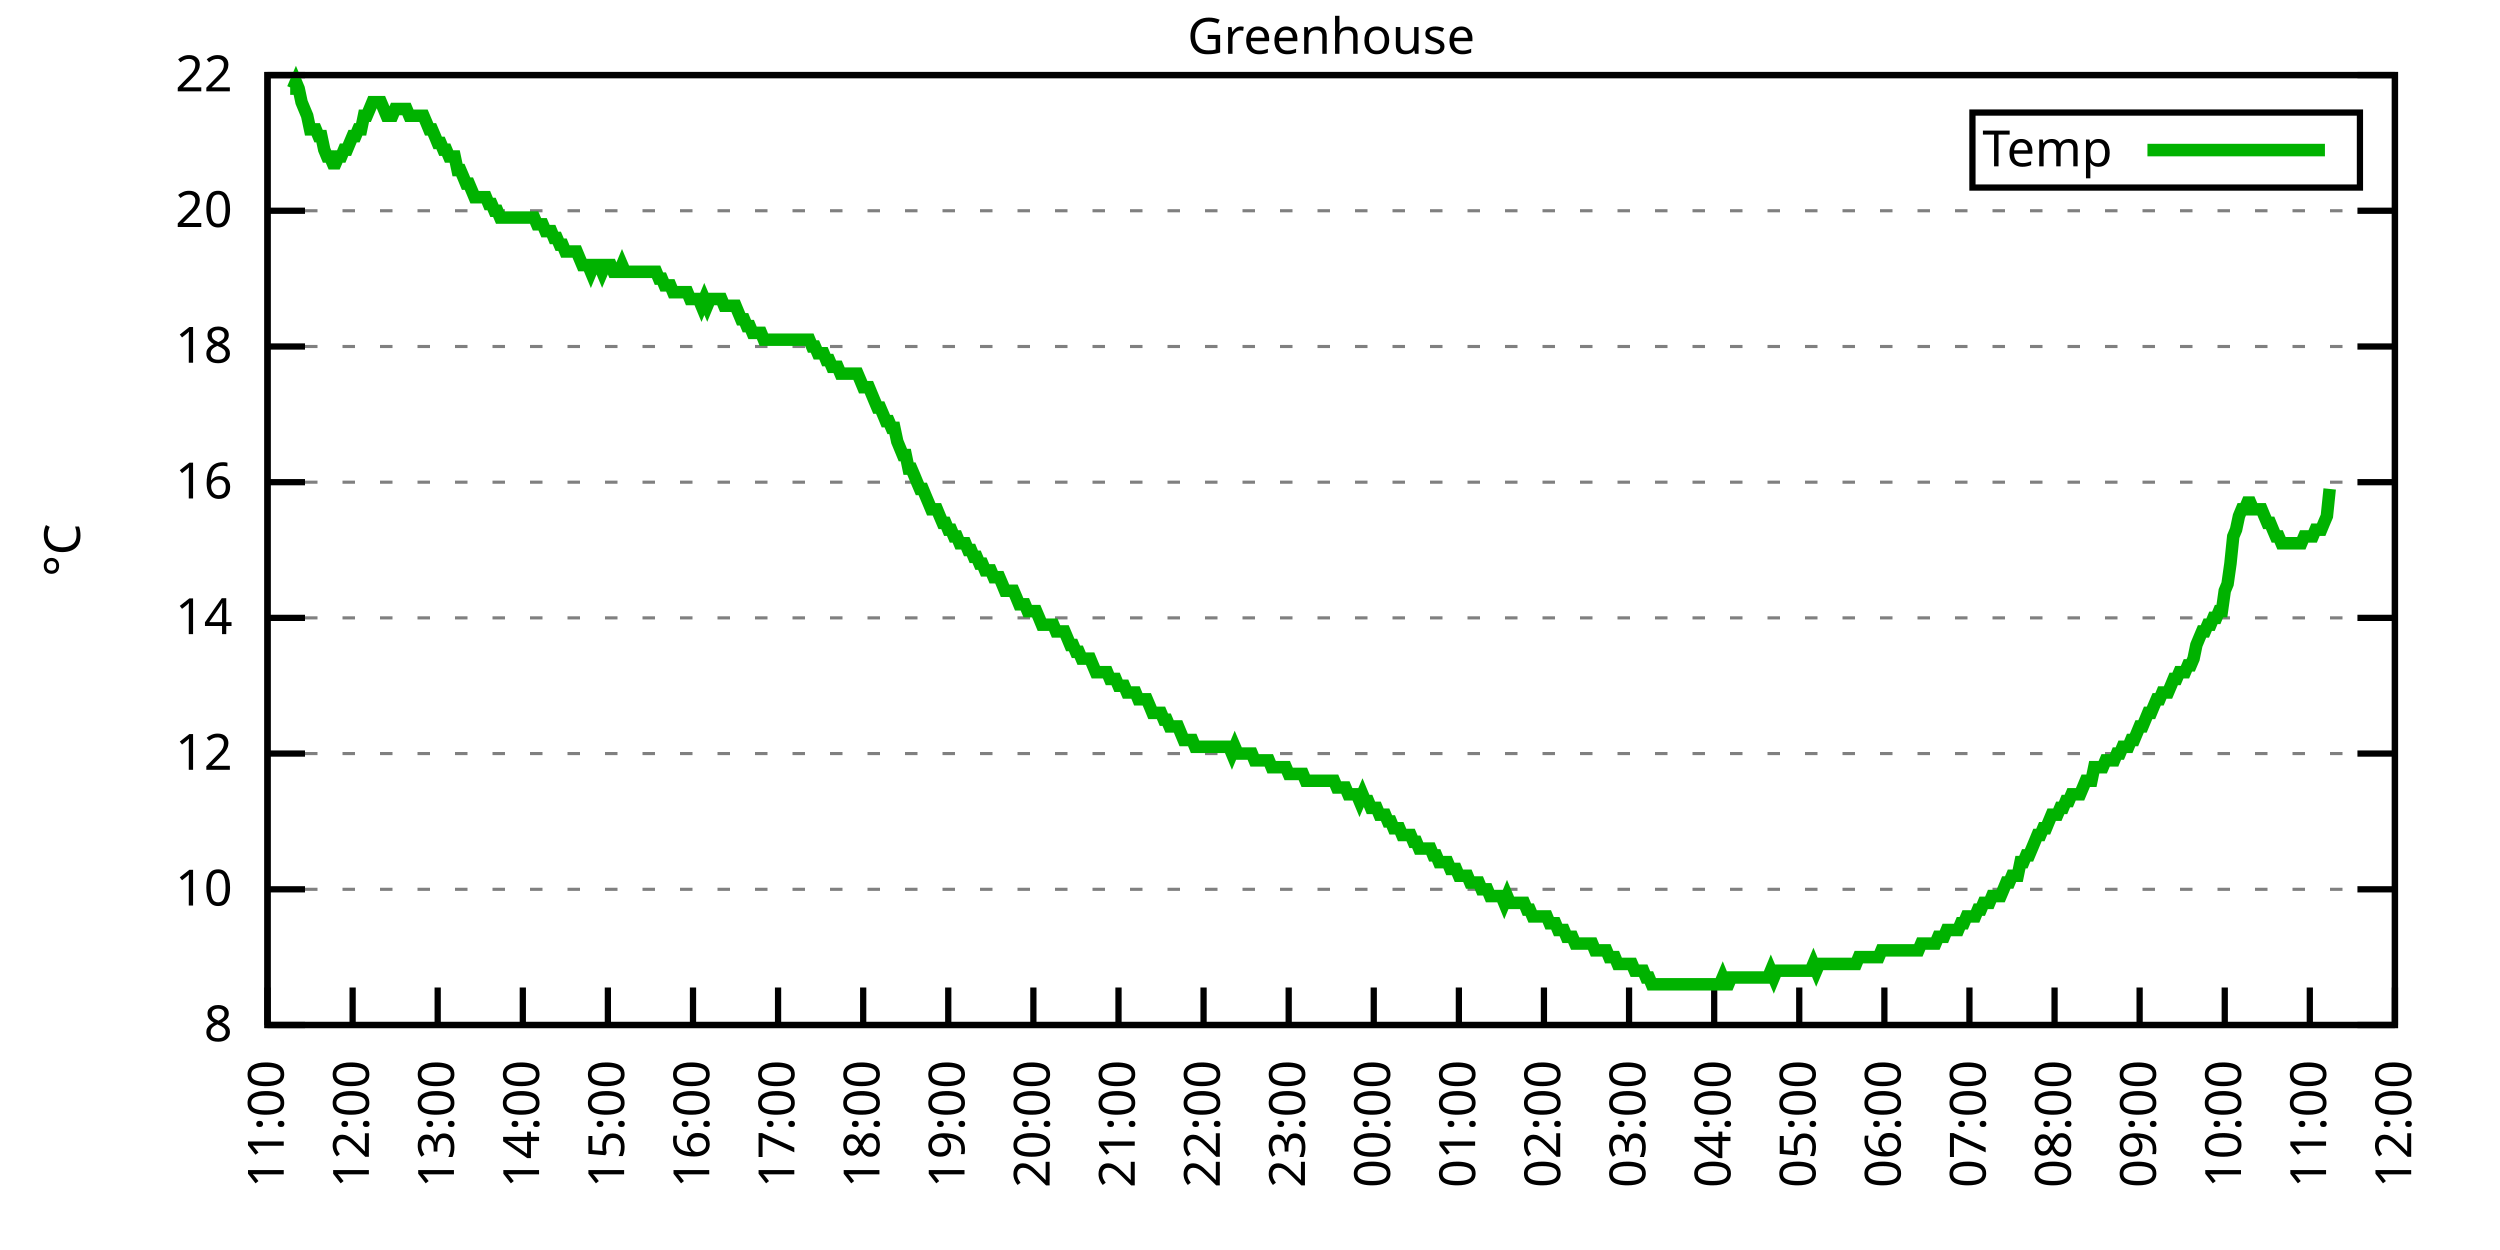
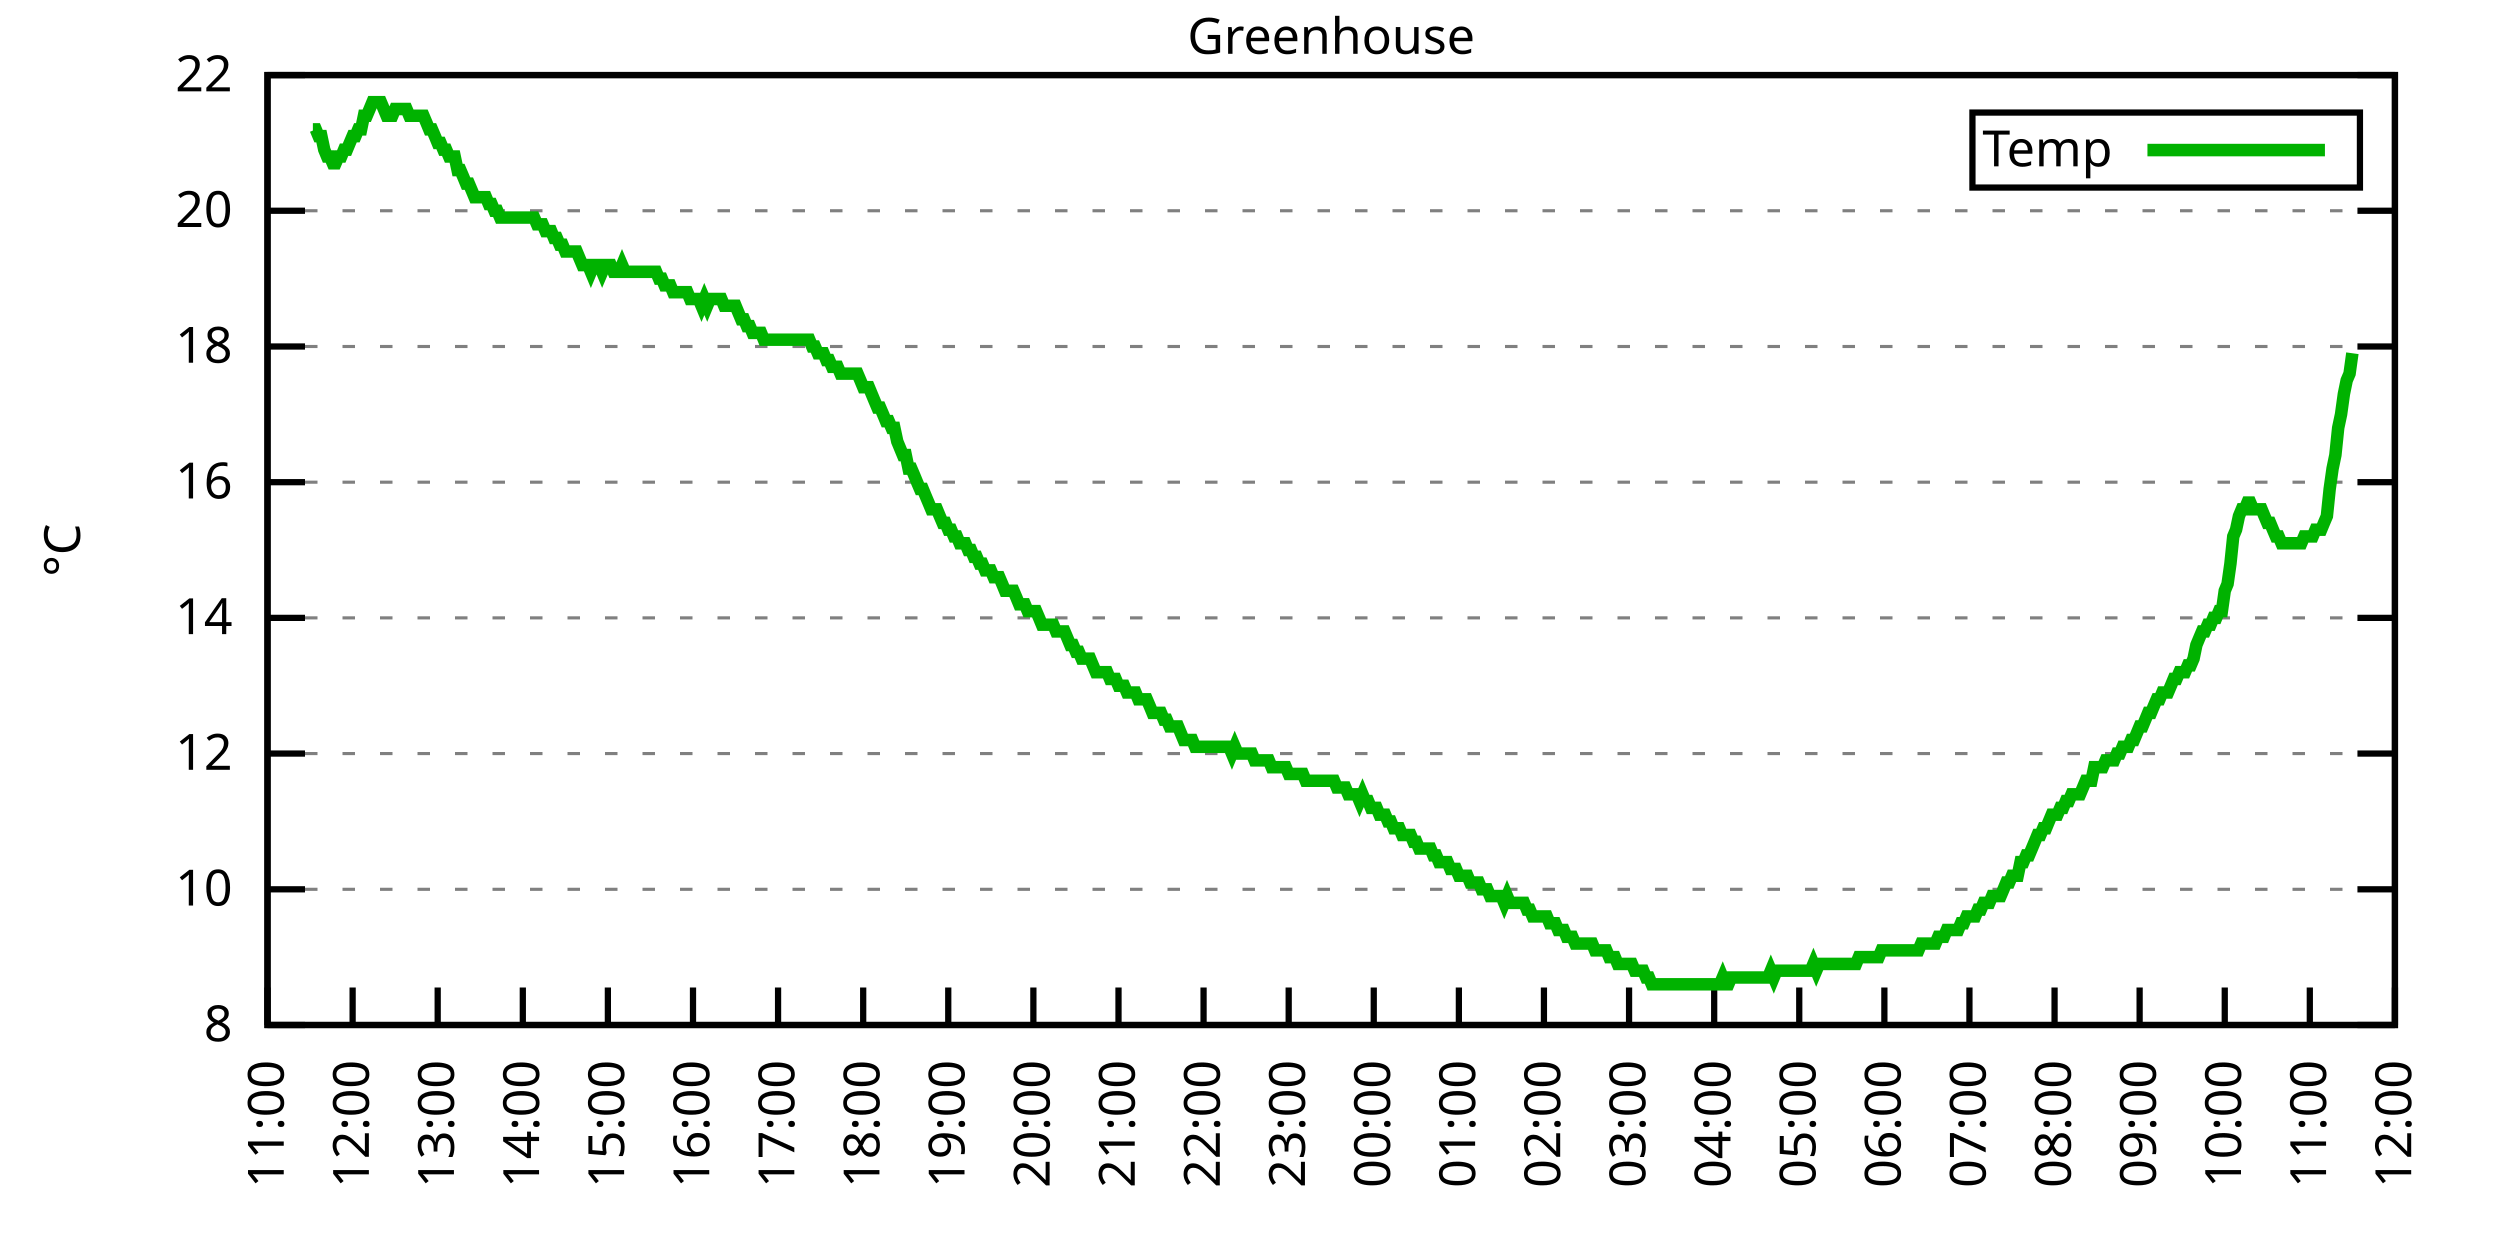
<svg xmlns="http://www.w3.org/2000/svg" xmlns:xlink="http://www.w3.org/1999/xlink" width="400" height="200" viewBox="0 0 400 200">
  <g id="gnuplot_canvas">
    <rect x="0" y="0" width="400" height="200" fill="none" />
    <defs>
      <circle id="gpDot" r="0.5" stroke-width="0.5" stroke="currentColor" />
      <path id="gpPt0" stroke-width="0.333" stroke="currentColor" d="M-1,0 h2 M0,-1 v2" />
      <path id="gpPt1" stroke-width="0.333" stroke="currentColor" d="M-1,-1 L1,1 M1,-1 L-1,1" />
      <path id="gpPt2" stroke-width="0.333" stroke="currentColor" d="M-1,0 L1,0 M0,-1 L0,1 M-1,-1 L1,1 M-1,1 L1,-1" />
      <rect id="gpPt3" stroke-width="0.333" stroke="currentColor" x="-1" y="-1" width="2" height="2" />
      <rect id="gpPt4" stroke-width="0.333" stroke="currentColor" fill="currentColor" x="-1" y="-1" width="2" height="2" />
      <circle id="gpPt5" stroke-width="0.333" stroke="currentColor" cx="0" cy="0" r="1" />
      <use xlink:href="#gpPt5" id="gpPt6" fill="currentColor" stroke="none" />
      <path id="gpPt7" stroke-width="0.333" stroke="currentColor" d="M0,-1.33 L-1.33,0.67 L1.33,0.67 z" />
      <use xlink:href="#gpPt7" id="gpPt8" fill="currentColor" stroke="none" />
      <use xlink:href="#gpPt7" id="gpPt9" stroke="currentColor" transform="rotate(180)" />
      <use xlink:href="#gpPt9" id="gpPt10" fill="currentColor" stroke="none" />
      <use xlink:href="#gpPt3" id="gpPt11" stroke="currentColor" transform="rotate(45)" />
      <use xlink:href="#gpPt11" id="gpPt12" fill="currentColor" stroke="none" />
      <path id="gpPt13" stroke-width="0.333" stroke="currentColor" d="M0,1.330 L1.265,0.411 L0.782,-1.067 L-0.782,-1.076 L-1.265,0.411 z" />
      <use xlink:href="#gpPt13" id="gpPt14" fill="currentColor" stroke="none" />
      <filter id="textbox" filterUnits="objectBoundingBox" x="0" y="0" height="1" width="1">
        <feFlood flood-color="white" flood-opacity="1" result="bgnd" />
        <feComposite in="SourceGraphic" in2="bgnd" operator="atop" />
      </filter>
      <filter id="greybox" filterUnits="objectBoundingBox" x="0" y="0" height="1" width="1">
        <feFlood flood-color="lightgrey" flood-opacity="1" result="grey" />
        <feComposite in="SourceGraphic" in2="grey" operator="atop" />
      </filter>
    </defs>
    <g fill="none" color="white" stroke="currentColor" stroke-width="1.00" stroke-linecap="butt" stroke-linejoin="miter">
</g>
    <g fill="none" color="black" stroke="currentColor" stroke-width="1.00" stroke-linecap="butt" stroke-linejoin="miter">
      <g stroke="none" shape-rendering="crispEdges">
        <polygon fill="rgb(255, 255, 255)" points="42.80,164.00 383.18,164.00 383.18,12.02 42.80,12.02 " />
      </g>
    </g>
    <g fill="none" color="black" stroke="currentColor" stroke-width="1.00" stroke-linecap="butt" stroke-linejoin="miter">
</g>
    <g fill="none" color="black" stroke="black" stroke-width="0.50" stroke-linecap="butt" stroke-linejoin="miter">
</g>
    <g fill="none" color="gray" stroke="currentColor" stroke-width="0.50" stroke-linecap="butt" stroke-linejoin="miter">
      <path stroke="gray" stroke-dasharray="2,4" class="gridline" d="M42.80,164.00 L383.19,164.00  " />
    </g>
    <g fill="none" color="gray" stroke="gray" stroke-width="1.00" stroke-linecap="butt" stroke-linejoin="miter">
</g>
    <g fill="none" color="black" stroke="currentColor" stroke-width="1.00" stroke-linecap="butt" stroke-linejoin="miter">
      <path stroke="black" d="M42.80,164.00 L48.80,164.00 M383.19,164.00 L377.19,164.00  " />
      <g transform="translate(37.20,166.60)" stroke="none" fill="black" font-family="Sans" font-size="8.00" text-anchor="end">
        <text>
          <tspan font-family="Sans"> 8</tspan>
        </text>
      </g>
    </g>
    <g fill="none" color="black" stroke="currentColor" stroke-width="1.00" stroke-linecap="butt" stroke-linejoin="miter">
</g>
    <g fill="none" color="black" stroke="black" stroke-width="0.50" stroke-linecap="butt" stroke-linejoin="miter">
</g>
    <g fill="none" color="gray" stroke="currentColor" stroke-width="0.50" stroke-linecap="butt" stroke-linejoin="miter">
      <path stroke="gray" stroke-dasharray="2,4" class="gridline" d="M42.80,142.29 L383.19,142.29  " />
    </g>
    <g fill="none" color="gray" stroke="gray" stroke-width="1.00" stroke-linecap="butt" stroke-linejoin="miter">
</g>
    <g fill="none" color="black" stroke="currentColor" stroke-width="1.00" stroke-linecap="butt" stroke-linejoin="miter">
      <path stroke="black" d="M42.80,142.29 L48.80,142.29 M383.19,142.29 L377.19,142.29  " />
      <g transform="translate(37.20,144.89)" stroke="none" fill="black" font-family="Sans" font-size="8.00" text-anchor="end">
        <text>
          <tspan font-family="Sans"> 10</tspan>
        </text>
      </g>
    </g>
    <g fill="none" color="black" stroke="currentColor" stroke-width="1.00" stroke-linecap="butt" stroke-linejoin="miter">
</g>
    <g fill="none" color="black" stroke="black" stroke-width="0.50" stroke-linecap="butt" stroke-linejoin="miter">
</g>
    <g fill="none" color="gray" stroke="currentColor" stroke-width="0.50" stroke-linecap="butt" stroke-linejoin="miter">
      <path stroke="gray" stroke-dasharray="2,4" class="gridline" d="M42.80,120.57 L383.19,120.57  " />
    </g>
    <g fill="none" color="gray" stroke="gray" stroke-width="1.00" stroke-linecap="butt" stroke-linejoin="miter">
</g>
    <g fill="none" color="black" stroke="currentColor" stroke-width="1.00" stroke-linecap="butt" stroke-linejoin="miter">
      <path stroke="black" d="M42.80,120.57 L48.80,120.57 M383.19,120.57 L377.19,120.57  " />
      <g transform="translate(37.20,123.17)" stroke="none" fill="black" font-family="Sans" font-size="8.00" text-anchor="end">
        <text>
          <tspan font-family="Sans"> 12</tspan>
        </text>
      </g>
    </g>
    <g fill="none" color="black" stroke="currentColor" stroke-width="1.00" stroke-linecap="butt" stroke-linejoin="miter">
</g>
    <g fill="none" color="black" stroke="black" stroke-width="0.50" stroke-linecap="butt" stroke-linejoin="miter">
</g>
    <g fill="none" color="gray" stroke="currentColor" stroke-width="0.50" stroke-linecap="butt" stroke-linejoin="miter">
      <path stroke="gray" stroke-dasharray="2,4" class="gridline" d="M42.80,98.86 L383.19,98.86  " />
    </g>
    <g fill="none" color="gray" stroke="gray" stroke-width="1.00" stroke-linecap="butt" stroke-linejoin="miter">
</g>
    <g fill="none" color="black" stroke="currentColor" stroke-width="1.00" stroke-linecap="butt" stroke-linejoin="miter">
      <path stroke="black" d="M42.80,98.86 L48.80,98.86 M383.19,98.86 L377.19,98.86  " />
      <g transform="translate(37.20,101.46)" stroke="none" fill="black" font-family="Sans" font-size="8.00" text-anchor="end">
        <text>
          <tspan font-family="Sans"> 14</tspan>
        </text>
      </g>
    </g>
    <g fill="none" color="black" stroke="currentColor" stroke-width="1.00" stroke-linecap="butt" stroke-linejoin="miter">
</g>
    <g fill="none" color="black" stroke="black" stroke-width="0.50" stroke-linecap="butt" stroke-linejoin="miter">
</g>
    <g fill="none" color="gray" stroke="currentColor" stroke-width="0.50" stroke-linecap="butt" stroke-linejoin="miter">
      <path stroke="gray" stroke-dasharray="2,4" class="gridline" d="M42.80,77.15 L383.19,77.15  " />
    </g>
    <g fill="none" color="gray" stroke="gray" stroke-width="1.00" stroke-linecap="butt" stroke-linejoin="miter">
</g>
    <g fill="none" color="black" stroke="currentColor" stroke-width="1.00" stroke-linecap="butt" stroke-linejoin="miter">
      <path stroke="black" d="M42.80,77.15 L48.80,77.15 M383.19,77.15 L377.19,77.15  " />
      <g transform="translate(37.20,79.75)" stroke="none" fill="black" font-family="Sans" font-size="8.00" text-anchor="end">
        <text>
          <tspan font-family="Sans"> 16</tspan>
        </text>
      </g>
    </g>
    <g fill="none" color="black" stroke="currentColor" stroke-width="1.00" stroke-linecap="butt" stroke-linejoin="miter">
</g>
    <g fill="none" color="black" stroke="black" stroke-width="0.50" stroke-linecap="butt" stroke-linejoin="miter">
</g>
    <g fill="none" color="gray" stroke="currentColor" stroke-width="0.50" stroke-linecap="butt" stroke-linejoin="miter">
      <path stroke="gray" stroke-dasharray="2,4" class="gridline" d="M42.80,55.44 L383.19,55.44  " />
    </g>
    <g fill="none" color="gray" stroke="gray" stroke-width="1.00" stroke-linecap="butt" stroke-linejoin="miter">
</g>
    <g fill="none" color="black" stroke="currentColor" stroke-width="1.00" stroke-linecap="butt" stroke-linejoin="miter">
      <path stroke="black" d="M42.80,55.44 L48.80,55.44 M383.19,55.44 L377.19,55.44  " />
      <g transform="translate(37.20,58.04)" stroke="none" fill="black" font-family="Sans" font-size="8.00" text-anchor="end">
        <text>
          <tspan font-family="Sans"> 18</tspan>
        </text>
      </g>
    </g>
    <g fill="none" color="black" stroke="currentColor" stroke-width="1.00" stroke-linecap="butt" stroke-linejoin="miter">
</g>
    <g fill="none" color="black" stroke="black" stroke-width="0.50" stroke-linecap="butt" stroke-linejoin="miter">
</g>
    <g fill="none" color="gray" stroke="currentColor" stroke-width="0.50" stroke-linecap="butt" stroke-linejoin="miter">
      <path stroke="gray" stroke-dasharray="2,4" class="gridline" d="M42.80,33.72 L383.19,33.72  " />
    </g>
    <g fill="none" color="gray" stroke="gray" stroke-width="1.00" stroke-linecap="butt" stroke-linejoin="miter">
</g>
    <g fill="none" color="black" stroke="currentColor" stroke-width="1.00" stroke-linecap="butt" stroke-linejoin="miter">
      <path stroke="black" d="M42.80,33.72 L48.80,33.72 M383.19,33.72 L377.19,33.72  " />
      <g transform="translate(37.20,36.32)" stroke="none" fill="black" font-family="Sans" font-size="8.00" text-anchor="end">
        <text>
          <tspan font-family="Sans"> 20</tspan>
        </text>
      </g>
    </g>
    <g fill="none" color="black" stroke="currentColor" stroke-width="1.00" stroke-linecap="butt" stroke-linejoin="miter">
</g>
    <g fill="none" color="black" stroke="black" stroke-width="0.50" stroke-linecap="butt" stroke-linejoin="miter">
</g>
    <g fill="none" color="gray" stroke="currentColor" stroke-width="0.50" stroke-linecap="butt" stroke-linejoin="miter">
      <path stroke="gray" stroke-dasharray="2,4" class="gridline" d="M42.80,12.01 L383.19,12.01  " />
    </g>
    <g fill="none" color="gray" stroke="gray" stroke-width="1.00" stroke-linecap="butt" stroke-linejoin="miter">
</g>
    <g fill="none" color="black" stroke="currentColor" stroke-width="1.00" stroke-linecap="butt" stroke-linejoin="miter">
      <path stroke="black" d="M42.80,12.01 L48.80,12.01 M383.19,12.01 L377.19,12.01  " />
      <g transform="translate(37.20,14.61)" stroke="none" fill="black" font-family="Sans" font-size="8.00" text-anchor="end">
        <text>
          <tspan font-family="Sans"> 22</tspan>
        </text>
      </g>
    </g>
    <g fill="none" color="black" stroke="currentColor" stroke-width="1.00" stroke-linecap="butt" stroke-linejoin="miter">
      <path stroke="black" d="M42.80,164.00 L42.80,158.00  " />
      <g transform="translate(45.40,169.60) rotate(270.00)" stroke="none" fill="black" font-family="Sans" font-size="8.00" text-anchor="end">
        <text>
          <tspan font-family="Sans">11:00</tspan>
        </text>
      </g>
    </g>
    <g fill="none" color="black" stroke="currentColor" stroke-width="1.00" stroke-linecap="butt" stroke-linejoin="miter">
      <path stroke="black" d="M56.42,164.00 L56.42,158.00  " />
      <g transform="translate(59.02,169.60) rotate(270.00)" stroke="none" fill="black" font-family="Sans" font-size="8.00" text-anchor="end">
        <text>
          <tspan font-family="Sans">12:00</tspan>
        </text>
      </g>
    </g>
    <g fill="none" color="black" stroke="currentColor" stroke-width="1.00" stroke-linecap="butt" stroke-linejoin="miter">
      <path stroke="black" d="M70.03,164.00 L70.03,158.00  " />
      <g transform="translate(72.63,169.60) rotate(270.00)" stroke="none" fill="black" font-family="Sans" font-size="8.00" text-anchor="end">
        <text>
          <tspan font-family="Sans">13:00</tspan>
        </text>
      </g>
    </g>
    <g fill="none" color="black" stroke="currentColor" stroke-width="1.00" stroke-linecap="butt" stroke-linejoin="miter">
      <path stroke="black" d="M83.65,164.00 L83.65,158.00  " />
      <g transform="translate(86.25,169.60) rotate(270.00)" stroke="none" fill="black" font-family="Sans" font-size="8.00" text-anchor="end">
        <text>
          <tspan font-family="Sans">14:00</tspan>
        </text>
      </g>
    </g>
    <g fill="none" color="black" stroke="currentColor" stroke-width="1.00" stroke-linecap="butt" stroke-linejoin="miter">
      <path stroke="black" d="M97.26,164.00 L97.26,158.00  " />
      <g transform="translate(99.86,169.60) rotate(270.00)" stroke="none" fill="black" font-family="Sans" font-size="8.00" text-anchor="end">
        <text>
          <tspan font-family="Sans">15:00</tspan>
        </text>
      </g>
    </g>
    <g fill="none" color="black" stroke="currentColor" stroke-width="1.00" stroke-linecap="butt" stroke-linejoin="miter">
      <path stroke="black" d="M110.88,164.00 L110.88,158.00  " />
      <g transform="translate(113.48,169.60) rotate(270.00)" stroke="none" fill="black" font-family="Sans" font-size="8.00" text-anchor="end">
        <text>
          <tspan font-family="Sans">16:00</tspan>
        </text>
      </g>
    </g>
    <g fill="none" color="black" stroke="currentColor" stroke-width="1.00" stroke-linecap="butt" stroke-linejoin="miter">
      <path stroke="black" d="M124.49,164.00 L124.49,158.00  " />
      <g transform="translate(127.09,169.60) rotate(270.00)" stroke="none" fill="black" font-family="Sans" font-size="8.00" text-anchor="end">
        <text>
          <tspan font-family="Sans">17:00</tspan>
        </text>
      </g>
    </g>
    <g fill="none" color="black" stroke="currentColor" stroke-width="1.00" stroke-linecap="butt" stroke-linejoin="miter">
      <path stroke="black" d="M138.11,164.00 L138.11,158.00  " />
      <g transform="translate(140.71,169.60) rotate(270.00)" stroke="none" fill="black" font-family="Sans" font-size="8.00" text-anchor="end">
        <text>
          <tspan font-family="Sans">18:00</tspan>
        </text>
      </g>
    </g>
    <g fill="none" color="black" stroke="currentColor" stroke-width="1.00" stroke-linecap="butt" stroke-linejoin="miter">
      <path stroke="black" d="M151.72,164.00 L151.72,158.00  " />
      <g transform="translate(154.32,169.60) rotate(270.00)" stroke="none" fill="black" font-family="Sans" font-size="8.00" text-anchor="end">
        <text>
          <tspan font-family="Sans">19:00</tspan>
        </text>
      </g>
    </g>
    <g fill="none" color="black" stroke="currentColor" stroke-width="1.00" stroke-linecap="butt" stroke-linejoin="miter">
      <path stroke="black" d="M165.34,164.00 L165.34,158.00  " />
      <g transform="translate(167.94,169.60) rotate(270.00)" stroke="none" fill="black" font-family="Sans" font-size="8.00" text-anchor="end">
        <text>
          <tspan font-family="Sans">20:00</tspan>
        </text>
      </g>
    </g>
    <g fill="none" color="black" stroke="currentColor" stroke-width="1.00" stroke-linecap="butt" stroke-linejoin="miter">
      <path stroke="black" d="M178.96,164.00 L178.96,158.00  " />
      <g transform="translate(181.56,169.60) rotate(270.00)" stroke="none" fill="black" font-family="Sans" font-size="8.00" text-anchor="end">
        <text>
          <tspan font-family="Sans">21:00</tspan>
        </text>
      </g>
    </g>
    <g fill="none" color="black" stroke="currentColor" stroke-width="1.00" stroke-linecap="butt" stroke-linejoin="miter">
      <path stroke="black" d="M192.57,164.00 L192.57,158.00  " />
      <g transform="translate(195.17,169.60) rotate(270.00)" stroke="none" fill="black" font-family="Sans" font-size="8.00" text-anchor="end">
        <text>
          <tspan font-family="Sans">22:00</tspan>
        </text>
      </g>
    </g>
    <g fill="none" color="black" stroke="currentColor" stroke-width="1.00" stroke-linecap="butt" stroke-linejoin="miter">
      <path stroke="black" d="M206.19,164.00 L206.19,158.00  " />
      <g transform="translate(208.79,169.60) rotate(270.00)" stroke="none" fill="black" font-family="Sans" font-size="8.00" text-anchor="end">
        <text>
          <tspan font-family="Sans">23:00</tspan>
        </text>
      </g>
    </g>
    <g fill="none" color="black" stroke="currentColor" stroke-width="1.00" stroke-linecap="butt" stroke-linejoin="miter">
      <path stroke="black" d="M219.80,164.00 L219.80,158.00  " />
      <g transform="translate(222.40,169.60) rotate(270.00)" stroke="none" fill="black" font-family="Sans" font-size="8.00" text-anchor="end">
        <text>
          <tspan font-family="Sans">00:00</tspan>
        </text>
      </g>
    </g>
    <g fill="none" color="black" stroke="currentColor" stroke-width="1.00" stroke-linecap="butt" stroke-linejoin="miter">
      <path stroke="black" d="M233.42,164.00 L233.42,158.00  " />
      <g transform="translate(236.02,169.60) rotate(270.00)" stroke="none" fill="black" font-family="Sans" font-size="8.00" text-anchor="end">
        <text>
          <tspan font-family="Sans">01:00</tspan>
        </text>
      </g>
    </g>
    <g fill="none" color="black" stroke="currentColor" stroke-width="1.00" stroke-linecap="butt" stroke-linejoin="miter">
      <path stroke="black" d="M247.03,164.00 L247.03,158.00  " />
      <g transform="translate(249.63,169.60) rotate(270.00)" stroke="none" fill="black" font-family="Sans" font-size="8.00" text-anchor="end">
        <text>
          <tspan font-family="Sans">02:00</tspan>
        </text>
      </g>
    </g>
    <g fill="none" color="black" stroke="currentColor" stroke-width="1.00" stroke-linecap="butt" stroke-linejoin="miter">
      <path stroke="black" d="M260.65,164.00 L260.65,158.00  " />
      <g transform="translate(263.25,169.60) rotate(270.00)" stroke="none" fill="black" font-family="Sans" font-size="8.00" text-anchor="end">
        <text>
          <tspan font-family="Sans">03:00</tspan>
        </text>
      </g>
    </g>
    <g fill="none" color="black" stroke="currentColor" stroke-width="1.00" stroke-linecap="butt" stroke-linejoin="miter">
      <path stroke="black" d="M274.27,164.00 L274.27,158.00  " />
      <g transform="translate(276.87,169.60) rotate(270.00)" stroke="none" fill="black" font-family="Sans" font-size="8.00" text-anchor="end">
        <text>
          <tspan font-family="Sans">04:00</tspan>
        </text>
      </g>
    </g>
    <g fill="none" color="black" stroke="currentColor" stroke-width="1.00" stroke-linecap="butt" stroke-linejoin="miter">
      <path stroke="black" d="M287.88,164.00 L287.88,158.00  " />
      <g transform="translate(290.48,169.60) rotate(270.00)" stroke="none" fill="black" font-family="Sans" font-size="8.00" text-anchor="end">
        <text>
          <tspan font-family="Sans">05:00</tspan>
        </text>
      </g>
    </g>
    <g fill="none" color="black" stroke="currentColor" stroke-width="1.00" stroke-linecap="butt" stroke-linejoin="miter">
      <path stroke="black" d="M301.50,164.00 L301.50,158.00  " />
      <g transform="translate(304.10,169.60) rotate(270.00)" stroke="none" fill="black" font-family="Sans" font-size="8.00" text-anchor="end">
        <text>
          <tspan font-family="Sans">06:00</tspan>
        </text>
      </g>
    </g>
    <g fill="none" color="black" stroke="currentColor" stroke-width="1.00" stroke-linecap="butt" stroke-linejoin="miter">
      <path stroke="black" d="M315.11,164.00 L315.11,158.00  " />
      <g transform="translate(317.71,169.60) rotate(270.00)" stroke="none" fill="black" font-family="Sans" font-size="8.00" text-anchor="end">
        <text>
          <tspan font-family="Sans">07:00</tspan>
        </text>
      </g>
    </g>
    <g fill="none" color="black" stroke="currentColor" stroke-width="1.00" stroke-linecap="butt" stroke-linejoin="miter">
      <path stroke="black" d="M328.73,164.00 L328.73,158.00  " />
      <g transform="translate(331.33,169.60) rotate(270.00)" stroke="none" fill="black" font-family="Sans" font-size="8.00" text-anchor="end">
        <text>
          <tspan font-family="Sans">08:00</tspan>
        </text>
      </g>
    </g>
    <g fill="none" color="black" stroke="currentColor" stroke-width="1.00" stroke-linecap="butt" stroke-linejoin="miter">
      <path stroke="black" d="M342.34,164.00 L342.34,158.00  " />
      <g transform="translate(344.94,169.60) rotate(270.00)" stroke="none" fill="black" font-family="Sans" font-size="8.00" text-anchor="end">
        <text>
          <tspan font-family="Sans">09:00</tspan>
        </text>
      </g>
    </g>
    <g fill="none" color="black" stroke="currentColor" stroke-width="1.00" stroke-linecap="butt" stroke-linejoin="miter">
      <path stroke="black" d="M355.96,164.00 L355.96,158.00  " />
      <g transform="translate(358.56,169.60) rotate(270.00)" stroke="none" fill="black" font-family="Sans" font-size="8.00" text-anchor="end">
        <text>
          <tspan font-family="Sans">10:00</tspan>
        </text>
      </g>
    </g>
    <g fill="none" color="black" stroke="currentColor" stroke-width="1.00" stroke-linecap="butt" stroke-linejoin="miter">
      <path stroke="black" d="M369.57,164.00 L369.57,158.00  " />
      <g transform="translate(372.17,169.60) rotate(270.00)" stroke="none" fill="black" font-family="Sans" font-size="8.00" text-anchor="end">
        <text>
          <tspan font-family="Sans">11:00</tspan>
        </text>
      </g>
    </g>
    <g fill="none" color="black" stroke="currentColor" stroke-width="1.00" stroke-linecap="butt" stroke-linejoin="miter">
      <path stroke="black" d="M383.19,164.00 L383.19,158.00  " />
      <g transform="translate(385.79,169.60) rotate(270.00)" stroke="none" fill="black" font-family="Sans" font-size="8.00" text-anchor="end">
        <text>
          <tspan font-family="Sans">12:00</tspan>
        </text>
      </g>
    </g>
    <g fill="none" color="black" stroke="currentColor" stroke-width="1.00" stroke-linecap="butt" stroke-linejoin="miter">
</g>
    <g fill="none" color="black" stroke="currentColor" stroke-width="1.00" stroke-linecap="butt" stroke-linejoin="miter">
      <path stroke="black" d="M42.80,12.01 L42.80,164.00 L383.19,164.00 L383.19,12.01 L42.80,12.01 Z  " />
    </g>
    <g fill="none" color="black" stroke="currentColor" stroke-width="1.00" stroke-linecap="butt" stroke-linejoin="miter">
</g>
    <g fill="none" color="black" stroke="currentColor" stroke-width="1.00" stroke-linecap="butt" stroke-linejoin="miter">
      <path stroke="black" d="M315.59,30.01 L315.59,18.01 L377.59,18.01 L377.59,30.01 L315.59,30.01 Z  " />
    </g>
    <g id="Greenhouse_plot_1">
      <g fill="none" color="white" stroke="black" stroke-width="2.00" stroke-linecap="butt" stroke-linejoin="miter">
</g>
      <g fill="none" color="black" stroke="currentColor" stroke-width="2.00" stroke-linecap="butt" stroke-linejoin="miter">
        <g transform="translate(337.99,26.61)" stroke="none" fill="black" font-family="Sans" font-size="8.00" text-anchor="end">
          <text>
            <tspan font-family="Sans">Temp</tspan>
          </text>
        </g>
      </g>
      <g fill="none" color="black" stroke="currentColor" stroke-width="2.00" stroke-linecap="butt" stroke-linejoin="miter">
-         <path stroke="rgb(  0, 178,   0)" d="M343.59,24.01 L371.99,24.01 M46.43,14.18 L46.88,14.18 L47.34,13.10 L47.79,14.18 L48.25,16.35 L48.70,17.44   L49.15,18.52 L49.61,20.70 L50.06,20.70 L50.52,20.70 L50.97,21.78 L51.42,21.78 L51.88,23.95 L52.33,25.04   L52.78,25.04 L53.24,26.12 L53.69,26.12 L54.15,25.04 L54.60,25.04 L55.05,23.95 L55.51,23.95 L55.96,22.87   L56.42,21.78 L56.87,21.78 L57.32,20.70 L57.78,20.70 L58.23,18.52 L58.68,18.52 L59.14,17.44 L59.59,16.35   L60.05,16.35 L60.50,16.35 L60.95,16.35 L61.41,17.44 L61.86,18.52 L62.32,18.52 L62.77,18.52 L63.22,17.44   L63.68,17.44 L64.13,17.44 L64.58,17.44 L65.04,17.44 L65.49,18.52 L65.95,18.52 L66.40,18.52 L66.85,18.52   L67.31,18.52 L67.76,18.52 L68.22,19.61 L68.67,20.70 L69.12,20.70 L69.58,21.78 L70.03,22.87 L70.49,22.87   L70.94,23.95 L71.39,23.95 L71.85,25.04 L72.30,25.04 L72.75,25.04 L73.21,27.21 L73.66,27.21 L74.12,28.29   L74.57,29.38 L75.02,29.38 L75.48,30.47 L75.93,31.55 L76.39,31.55 L76.84,31.55 L77.29,31.55 L77.75,31.55   L78.20,32.64 L78.65,32.64 L79.11,33.72 L79.56,33.72 L80.02,34.81 L80.47,34.81 L80.92,34.81 L81.38,34.81   L81.83,34.81 L82.29,34.81 L82.74,34.81 L83.19,34.81 L83.65,34.81 L84.10,34.81 L84.55,34.81 L85.01,34.81   L85.46,34.81 L85.92,35.89 L86.37,35.89 L86.82,35.89 L87.28,36.98 L87.73,36.98 L88.19,36.98 L88.64,38.07   L89.09,38.07 L89.55,39.15 L90.00,39.15 L90.45,40.24 L90.91,40.24 L91.36,40.24 L91.82,40.24 L92.27,40.24   L92.72,41.32 L93.18,42.41 L93.63,42.41 L94.09,42.41 L94.54,43.49 L94.99,42.41 L95.45,42.41 L95.90,42.41   L96.35,43.49 L96.81,42.41 L97.26,42.41 L97.72,42.41 L98.17,43.49 L98.62,43.49 L99.08,43.49 L99.53,42.41   L99.99,43.49 L100.44,43.49 L100.89,43.49 L101.35,43.49 L101.80,43.49 L102.25,43.49 L102.71,43.49 L103.16,43.49   L103.62,43.49 L104.07,43.49 L104.52,43.49 L104.98,43.49 L105.43,44.58 L105.89,44.58 L106.34,45.66 L106.79,45.66   L107.25,45.66 L107.70,46.75 L108.15,46.75 L108.61,46.75 L109.06,46.75 L109.52,46.75 L109.97,46.75 L110.42,47.84   L110.88,47.84 L111.33,47.84 L111.79,47.84 L112.24,48.92 L112.69,47.84 L113.15,48.92 L113.60,47.84 L114.05,47.84   L114.51,47.84 L114.96,47.84 L115.42,47.84 L115.87,48.92 L116.32,48.92 L116.78,48.92 L117.23,48.92 L117.69,48.92   L118.14,50.01 L118.59,51.09 L119.05,51.09 L119.50,52.18 L119.96,52.18 L120.41,53.26 L120.86,53.26 L121.32,53.26   L121.77,53.26 L122.22,54.35 L122.68,54.35 L123.13,54.35 L123.59,54.35 L124.04,54.35 L124.49,54.35 L124.95,54.35   L125.40,54.35 L125.86,54.35 L126.31,54.35 L126.76,54.35 L127.22,54.35 L127.67,54.35 L128.12,54.35 L128.58,54.35   L129.03,54.35 L129.49,54.35 L129.94,55.44 L130.39,55.44 L130.85,56.52 L131.30,56.52 L131.76,56.52 L132.21,57.61   L132.66,57.61 L133.12,58.69 L133.57,58.69 L134.02,58.69 L134.48,59.78 L134.93,59.78 L135.39,59.78 L135.84,59.78   L136.29,59.78 L136.75,59.78 L137.20,59.78 L137.66,60.86 L138.11,61.95 L138.56,61.95 L139.02,61.95 L139.47,63.04   L139.92,64.12 L140.38,65.21 L140.83,65.21 L141.29,66.29 L141.74,67.38 L142.19,67.38 L142.65,68.46 L143.10,68.46   L143.56,70.63 L144.01,71.72 L144.46,72.81 L144.92,72.81 L145.37,74.98 L145.82,74.98 L146.28,76.06 L146.73,77.15   L147.19,78.23 L147.64,78.23 L148.09,79.32 L148.55,80.41 L149.00,81.49 L149.46,81.49 L149.91,81.49 L150.36,82.58   L150.82,83.66 L151.27,83.66 L151.72,84.75 L152.18,84.75 L152.63,85.83 L153.09,85.83 L153.54,86.92 L153.99,86.92   L154.45,86.92 L154.90,88.00 L155.36,88.00 L155.81,89.09 L156.26,89.09 L156.72,90.18 L157.17,90.18 L157.62,91.26   L158.08,91.26 L158.53,91.26 L158.99,92.35 L159.44,92.35 L159.89,92.35 L160.35,93.43 L160.80,94.52 L161.26,94.52   L161.71,94.52 L162.16,94.52 L162.62,95.60 L163.07,96.69 L163.52,96.69 L163.98,96.69 L164.43,97.78 L164.89,97.78   L165.34,97.78 L165.79,97.78 L166.25,98.86 L166.70,99.95 L167.16,99.95 L167.61,99.95 L168.06,99.95 L168.52,99.95   L168.97,101.03 L169.43,101.03 L169.88,101.03 L170.33,101.03 L170.79,102.12 L171.24,103.20 L171.69,103.20 L172.15,104.29   L172.60,104.29 L173.06,105.38 L173.51,105.38 L173.96,105.38 L174.42,105.38 L174.87,106.46 L175.33,107.55 L175.78,107.55   L176.23,107.55 L176.69,107.55 L177.14,107.55 L177.59,108.63 L178.05,108.63 L178.50,108.63 L178.96,109.72 L179.41,109.72   L179.86,109.72 L180.32,110.80 L180.77,110.80 L181.23,110.80 L181.68,110.80 L182.13,111.89 L182.59,111.89 L183.04,111.89   L183.49,111.89 L183.95,112.97 L184.40,114.06 L184.86,114.06 L185.31,114.06 L185.76,114.06 L186.22,115.15 L186.67,115.15   L187.13,116.23 L187.58,116.23 L188.03,116.23 L188.49,116.23 L188.94,117.32 L189.39,118.40 L189.85,118.40 L190.30,118.40   L190.76,118.40 L191.21,119.49 L191.66,119.49 L192.12,119.49 L192.57,119.49 L193.03,119.49 L193.48,119.49 L193.93,119.49   L194.39,119.49 L194.84,119.49 L195.29,119.49 L195.75,119.49 L196.20,119.49 L196.66,119.49 L197.11,120.57 L197.56,119.49   L198.02,120.57 L198.47,120.57 L198.93,120.57 L199.38,120.57 L199.83,120.57 L200.29,120.57 L200.74,121.66 L201.19,121.66   L201.65,121.66 L202.10,121.66 L202.56,121.66 L203.01,121.66 L203.46,122.75 L203.92,122.75 L204.37,122.75 L204.83,122.75   L205.28,122.75 L205.73,122.75 L206.19,123.83 L206.64,123.83 L207.09,123.83 L207.55,123.83 L208.00,123.83 L208.46,123.83   L208.91,124.92 L209.36,124.92 L209.82,124.92 L210.27,124.92 L210.73,124.92 L211.18,124.92 L211.63,124.92 L212.09,124.92   L212.54,124.92 L213.00,124.92 L213.45,124.92 L213.90,126.00 L214.36,126.00 L214.81,126.00 L215.26,126.00 L215.72,127.09   L216.17,127.09 L216.63,127.09 L217.08,127.09 L217.53,128.17 L217.99,127.09 L218.44,128.17 L218.90,128.17 L219.35,129.26   L219.80,129.26 L220.26,129.26 L220.71,130.35 L221.16,130.35 L221.62,130.35 L222.07,131.43 L222.53,131.43 L222.98,132.52   L223.43,132.52 L223.89,132.52 L224.34,133.60 L224.80,133.60 L225.25,133.60 L225.70,133.60 L226.16,134.69 L226.61,134.69   L227.06,135.77 L227.52,135.77 L227.97,135.77 L228.43,135.77 L228.88,135.77 L229.33,136.86 L229.79,136.86 L230.24,137.94   L230.70,137.94 L231.15,137.94 L231.60,137.94 L232.06,139.03 L232.51,139.03 L232.96,139.03 L233.42,140.12 L233.87,140.12   L234.33,140.12 L234.78,140.12 L235.23,141.20 L235.69,141.20 L236.14,141.20 L236.60,141.20 L237.05,142.29 L237.50,142.29   L237.96,142.29 L238.41,143.37 L238.86,143.37 L239.32,143.37 L239.77,143.37 L240.23,143.37 L240.68,144.46 L241.13,143.37   L241.59,144.46 L242.04,144.46 L242.50,144.46 L242.95,144.46 L243.40,144.46 L243.86,144.46 L244.31,145.54 L244.76,145.54   L245.22,146.63 L245.67,146.63 L246.13,146.63 L246.58,146.63 L247.03,146.63 L247.49,146.63 L247.94,147.72 L248.40,147.72   L248.85,147.72 L249.30,148.80 L249.76,148.80 L250.21,148.80 L250.66,149.89 L251.12,149.89 L251.57,149.89 L252.03,150.97   L252.48,150.97 L252.93,150.97 L253.39,150.97 L253.84,150.97 L254.30,150.97 L254.75,150.97 L255.20,152.06 L255.66,152.06   L256.11,152.06 L256.56,152.06 L257.02,152.06 L257.47,153.14 L257.93,153.14 L258.38,153.14 L258.83,154.23 L259.29,154.23   L259.74,154.23 L260.20,154.23 L260.65,154.23 L261.10,154.23 L261.56,155.31 L262.01,155.31 L262.47,155.31 L262.92,155.31   L263.37,156.40 L263.83,156.40 L264.28,157.49 L264.73,157.49 L265.19,157.49 L265.64,157.49 L266.10,157.49 L266.55,157.49   L267.00,157.49 L267.46,157.49 L267.91,157.49 L268.37,157.49 L268.82,157.49 L269.27,157.49 L269.73,157.49 L270.18,157.49   L270.63,157.49 L271.09,157.49 L271.54,157.49 L272.00,157.49 L272.45,157.49 L272.90,157.49 L273.36,157.49 L273.81,157.49   L274.27,157.49 L274.72,157.49 L275.17,157.49 L275.63,156.40 L276.08,157.49 L276.53,157.49 L276.99,156.40 L277.44,156.40   L277.90,156.40 L278.35,156.40 L278.80,156.40 L279.26,156.40 L279.71,156.40 L280.17,156.40 L280.62,156.40 L281.07,156.40   L281.53,156.40 L281.98,156.40 L282.43,156.40 L282.89,156.40 L283.34,155.31 L283.80,156.40 L284.25,155.31 L284.70,155.31   L285.16,155.31 L285.61,155.31 L286.07,155.31 L286.52,155.31 L286.97,155.31 L287.43,155.31 L287.88,155.31 L288.33,155.31   L288.79,155.31 L289.24,155.31 L289.70,155.31 L290.15,154.23 L290.60,155.31 L291.06,154.23 L291.51,154.23 L291.97,154.23   L292.42,154.23 L292.87,154.23 L293.33,154.23 L293.78,154.23 L294.23,154.23 L294.69,154.23 L295.14,154.23 L295.60,154.23   L296.05,154.23 L296.50,154.23 L296.96,154.23 L297.41,153.14 L297.87,153.14 L298.32,153.14 L298.77,153.14 L299.23,153.14   L299.68,153.14 L300.13,153.14 L300.59,153.14 L301.04,152.06 L301.50,152.06 L301.95,152.06 L302.40,152.06 L302.86,152.06   L303.31,152.06 L303.77,152.06 L304.22,152.06 L304.67,152.06 L305.13,152.06 L305.58,152.06 L306.03,152.06 L306.49,152.06   L306.94,152.06 L307.40,150.97 L307.85,150.97 L308.30,150.97 L308.76,150.97 L309.21,150.97 L309.67,150.97 L310.12,149.89   L310.57,149.89 L311.03,149.89 L311.48,148.80 L311.94,148.80 L312.39,148.80 L312.84,148.80 L313.30,148.80 L313.75,147.72   L314.20,147.72 L314.66,146.63 L315.11,146.63 L315.57,146.63 L316.02,146.63 L316.47,145.54 L316.93,145.54 L317.38,144.46   L317.84,144.46 L318.29,144.46 L318.74,143.37 L319.20,143.37 L319.65,143.37 L320.10,143.37 L320.56,142.29 L321.01,141.20   L321.47,141.20 L321.92,140.12 L322.37,140.12 L322.83,140.12 L323.28,137.94 L323.74,137.94 L324.19,136.86 L324.64,136.86   L325.10,135.77 L325.55,134.69 L326.00,133.60 L326.46,133.60 L326.91,132.52 L327.37,132.52 L327.82,131.43 L328.27,130.35   L328.73,130.35 L329.18,130.35 L329.64,129.26 L330.09,129.26 L330.54,128.17 L331.00,128.17 L331.45,127.09 L331.90,127.09   L332.36,127.09 L332.81,127.09 L333.27,126.00 L333.72,124.92 L334.17,124.92 L334.63,124.92 L335.08,122.75 L335.54,122.75   L335.99,122.75 L336.44,122.75 L336.90,121.66 L337.35,121.66 L337.80,121.66 L338.26,121.66 L338.71,120.57 L339.17,120.57   L339.62,119.49 L340.07,119.49 L340.53,119.49 L340.98,118.40 L341.44,118.40 L341.89,117.32 L342.34,116.23 L342.80,116.23   L343.25,115.15 L343.70,114.06 L344.16,114.06 L344.61,112.97 L345.07,111.89 L345.52,111.89 L345.97,110.80 L346.43,110.80   L346.88,110.80 L347.34,109.72 L347.79,108.63 L348.24,108.63 L348.70,107.55 L349.15,107.55 L349.60,107.55 L350.06,106.46   L350.51,106.46 L350.97,105.38 L351.42,103.20 L351.87,102.12 L352.33,101.03 L352.78,101.03 L353.24,99.95 L353.69,99.95   L354.14,98.86 L354.60,98.86 L355.05,97.78 L355.50,97.78 L355.96,94.52 L356.41,93.43 L356.87,90.18 L357.32,85.83   L357.77,84.75 L358.23,82.58 L358.68,81.49 L359.14,81.49 L359.59,80.41 L360.04,80.41 L360.50,81.49 L360.95,81.49   L361.41,81.49 L361.86,81.49 L362.31,82.58 L362.77,83.66 L363.22,83.66 L363.67,84.75 L364.13,85.83 L364.58,85.83   L365.04,86.92 L365.49,86.92 L365.94,86.92 L366.40,86.92 L366.85,86.92 L367.31,86.92 L367.76,86.92 L368.21,86.92   L368.67,85.83 L369.12,85.83 L369.57,85.83 L370.03,85.83 L370.48,84.75 L370.94,84.75 L371.39,84.75 L371.84,83.66   L372.30,82.58 L372.75,78.23  " />
+         <path stroke="rgb(  0, 178,   0)" d="M343.59,24.01 L371.99,24.01 M50.06,20.70 L50.52,20.70 L50.97,21.78 L51.42,21.78 L51.88,23.95 L52.33,25.04   L52.78,25.04 L53.24,26.12 L53.69,26.12 L54.15,25.04 L54.60,25.04 L55.05,23.95 L55.51,23.95 L55.96,22.87   L56.42,21.78 L56.87,21.78 L57.32,20.70 L57.78,20.70 L58.23,18.52 L58.68,18.52 L59.14,17.44 L59.59,16.35   L60.05,16.35 L60.50,16.35 L60.95,16.35 L61.41,17.44 L61.86,18.52 L62.32,18.52 L62.77,18.52 L63.22,17.44   L63.68,17.44 L64.13,17.44 L64.58,17.44 L65.04,17.44 L65.49,18.52 L65.95,18.52 L66.40,18.52 L66.85,18.52   L67.31,18.52 L67.76,18.52 L68.22,19.61 L68.67,20.70 L69.12,20.70 L69.58,21.78 L70.03,22.87 L70.49,22.87   L70.94,23.95 L71.39,23.95 L71.85,25.04 L72.30,25.04 L72.75,25.04 L73.21,27.21 L73.66,27.21 L74.12,28.29   L74.57,29.38 L75.02,29.38 L75.48,30.47 L75.93,31.55 L76.39,31.55 L76.84,31.55 L77.29,31.55 L77.75,31.55   L78.20,32.64 L78.65,32.64 L79.11,33.72 L79.56,33.72 L80.02,34.81 L80.47,34.81 L80.92,34.81 L81.38,34.81   L81.83,34.81 L82.29,34.81 L82.74,34.81 L83.19,34.81 L83.65,34.81 L84.10,34.81 L84.55,34.81 L85.01,34.81   L85.46,34.81 L85.92,35.89 L86.37,35.89 L86.82,35.89 L87.28,36.98 L87.73,36.98 L88.19,36.98 L88.64,38.07   L89.09,38.07 L89.55,39.15 L90.00,39.15 L90.45,40.24 L90.91,40.24 L91.36,40.24 L91.82,40.24 L92.27,40.24   L92.72,41.32 L93.18,42.41 L93.63,42.41 L94.09,42.41 L94.54,43.49 L94.99,42.41 L95.45,42.41 L95.90,42.41   L96.35,43.49 L96.81,42.41 L97.26,42.41 L97.72,42.41 L98.17,43.49 L98.62,43.49 L99.08,43.49 L99.53,42.41   L99.99,43.49 L100.44,43.49 L100.89,43.49 L101.35,43.49 L101.80,43.49 L102.25,43.49 L102.71,43.49 L103.16,43.49   L103.62,43.49 L104.07,43.49 L104.52,43.49 L104.98,43.49 L105.43,44.58 L105.89,44.58 L106.34,45.66 L106.79,45.66   L107.25,45.66 L107.70,46.75 L108.15,46.75 L108.61,46.75 L109.06,46.75 L109.52,46.75 L109.97,46.75 L110.42,47.84   L110.88,47.84 L111.33,47.84 L111.79,47.84 L112.24,48.92 L112.69,47.84 L113.15,48.92 L113.60,47.84 L114.05,47.84   L114.51,47.84 L114.96,47.84 L115.42,47.84 L115.87,48.92 L116.32,48.92 L116.78,48.92 L117.23,48.92 L117.69,48.92   L118.14,50.01 L118.59,51.09 L119.05,51.09 L119.50,52.18 L119.96,52.18 L120.41,53.26 L120.86,53.26 L121.32,53.26   L121.77,53.26 L122.22,54.35 L122.68,54.35 L123.13,54.35 L123.59,54.35 L124.04,54.35 L124.49,54.35 L124.95,54.35   L125.40,54.35 L125.86,54.35 L126.31,54.35 L126.76,54.35 L127.22,54.35 L127.67,54.35 L128.12,54.35 L128.58,54.35   L129.03,54.35 L129.49,54.35 L129.94,55.44 L130.39,55.44 L130.85,56.52 L131.30,56.52 L131.76,56.52 L132.21,57.61   L132.66,57.61 L133.12,58.69 L133.57,58.69 L134.02,58.69 L134.48,59.78 L134.93,59.78 L135.39,59.78 L135.84,59.78   L136.29,59.78 L136.75,59.78 L137.20,59.78 L137.66,60.86 L138.11,61.95 L138.56,61.95 L139.02,61.95 L139.47,63.04   L139.92,64.12 L140.38,65.21 L140.83,65.21 L141.29,66.29 L141.74,67.38 L142.19,67.38 L142.65,68.46 L143.10,68.46   L143.56,70.63 L144.01,71.72 L144.46,72.81 L144.92,72.81 L145.37,74.98 L145.82,74.98 L146.28,76.06 L146.73,77.15   L147.19,78.23 L147.64,78.23 L148.09,79.32 L148.55,80.41 L149.00,81.49 L149.46,81.49 L149.91,81.49 L150.36,82.58   L150.82,83.66 L151.27,83.66 L151.72,84.75 L152.18,84.75 L152.63,85.83 L153.09,85.83 L153.54,86.92 L153.99,86.92   L154.45,86.92 L154.90,88.00 L155.36,88.00 L155.81,89.09 L156.26,89.09 L156.72,90.18 L157.17,90.18 L157.62,91.26   L158.08,91.26 L158.53,91.26 L158.99,92.35 L159.44,92.35 L159.89,92.35 L160.35,93.43 L160.80,94.52 L161.26,94.52   L161.71,94.52 L162.16,94.52 L162.62,95.60 L163.07,96.69 L163.52,96.69 L163.98,96.69 L164.43,97.78 L164.89,97.78   L165.34,97.78 L165.79,97.78 L166.25,98.86 L166.70,99.95 L167.16,99.95 L167.61,99.95 L168.06,99.95 L168.52,99.95   L168.97,101.03 L169.43,101.03 L169.88,101.03 L170.33,101.03 L170.79,102.12 L171.24,103.20 L171.69,103.20 L172.15,104.29   L172.60,104.29 L173.06,105.38 L173.51,105.38 L173.96,105.38 L174.42,105.38 L174.87,106.46 L175.33,107.55 L175.78,107.55   L176.23,107.55 L176.69,107.55 L177.14,107.55 L177.59,108.63 L178.05,108.63 L178.50,108.63 L178.96,109.72 L179.41,109.72   L179.86,109.72 L180.32,110.80 L180.77,110.80 L181.23,110.80 L181.68,110.80 L182.13,111.89 L182.59,111.89 L183.04,111.89   L183.49,111.89 L183.95,112.97 L184.40,114.06 L184.86,114.06 L185.31,114.06 L185.76,114.06 L186.22,115.15 L186.67,115.15   L187.13,116.23 L187.58,116.23 L188.03,116.23 L188.49,116.23 L188.94,117.32 L189.39,118.40 L189.85,118.40 L190.30,118.40   L190.76,118.40 L191.21,119.49 L191.66,119.49 L192.12,119.49 L192.57,119.49 L193.03,119.49 L193.48,119.49 L193.93,119.49   L194.39,119.49 L194.84,119.49 L195.29,119.49 L195.75,119.49 L196.20,119.49 L196.66,119.49 L197.11,120.57 L197.56,119.49   L198.02,120.57 L198.47,120.57 L198.93,120.57 L199.38,120.57 L199.83,120.57 L200.29,120.57 L200.74,121.66 L201.19,121.66   L201.65,121.66 L202.10,121.66 L202.56,121.66 L203.01,121.66 L203.46,122.75 L203.92,122.75 L204.37,122.75 L204.83,122.75   L205.28,122.75 L205.73,122.75 L206.19,123.83 L206.64,123.83 L207.09,123.83 L207.55,123.83 L208.00,123.83 L208.46,123.83   L208.91,124.92 L209.36,124.92 L209.82,124.92 L210.27,124.92 L210.73,124.92 L211.18,124.92 L211.63,124.92 L212.09,124.92   L212.54,124.92 L213.00,124.92 L213.45,124.92 L213.90,126.00 L214.36,126.00 L214.81,126.00 L215.26,126.00 L215.72,127.09   L216.17,127.09 L216.63,127.09 L217.08,127.09 L217.53,128.17 L217.99,127.09 L218.44,128.17 L218.90,128.17 L219.35,129.26   L219.80,129.26 L220.26,129.26 L220.71,130.35 L221.16,130.35 L221.62,130.35 L222.07,131.43 L222.53,131.43 L222.98,132.52   L223.43,132.52 L223.89,132.52 L224.34,133.60 L224.80,133.60 L225.25,133.60 L225.70,133.60 L226.16,134.69 L226.61,134.69   L227.06,135.77 L227.52,135.77 L227.97,135.77 L228.43,135.77 L228.88,135.77 L229.33,136.86 L229.79,136.86 L230.24,137.94   L230.70,137.94 L231.15,137.94 L231.60,137.94 L232.06,139.03 L232.51,139.03 L232.96,139.03 L233.42,140.12 L233.87,140.12   L234.33,140.12 L234.78,140.12 L235.23,141.20 L235.69,141.20 L236.14,141.20 L236.60,141.20 L237.05,142.29 L237.50,142.29   L237.96,142.29 L238.41,143.37 L238.86,143.37 L239.32,143.37 L239.77,143.37 L240.23,143.37 L240.68,144.46 L241.13,143.37   L241.59,144.46 L242.04,144.46 L242.50,144.46 L242.95,144.46 L243.40,144.46 L243.86,144.46 L244.31,145.54 L244.76,145.54   L245.22,146.63 L245.67,146.63 L246.13,146.63 L246.58,146.63 L247.03,146.63 L247.49,146.63 L247.94,147.72 L248.40,147.72   L248.85,147.72 L249.30,148.80 L249.76,148.80 L250.21,148.80 L250.66,149.89 L251.12,149.89 L251.57,149.89 L252.03,150.97   L252.48,150.97 L252.93,150.97 L253.39,150.97 L253.84,150.97 L254.30,150.97 L254.75,150.97 L255.20,152.06 L255.66,152.06   L256.11,152.06 L256.56,152.06 L257.02,152.06 L257.47,153.14 L257.93,153.14 L258.38,153.14 L258.83,154.23 L259.29,154.23   L259.74,154.23 L260.20,154.23 L260.65,154.23 L261.10,154.23 L261.56,155.31 L262.01,155.31 L262.47,155.31 L262.92,155.31   L263.37,156.40 L263.83,156.40 L264.28,157.49 L264.73,157.49 L265.19,157.49 L265.64,157.49 L266.10,157.49 L266.55,157.49   L267.00,157.49 L267.46,157.49 L267.91,157.49 L268.37,157.49 L268.82,157.49 L269.27,157.49 L269.73,157.49 L270.18,157.49   L270.63,157.49 L271.09,157.49 L271.54,157.49 L272.00,157.49 L272.45,157.49 L272.90,157.49 L273.36,157.49 L273.81,157.49   L274.27,157.49 L274.72,157.49 L275.17,157.49 L275.63,156.40 L276.08,157.49 L276.53,157.49 L276.99,156.40 L277.44,156.40   L277.90,156.40 L278.35,156.40 L278.80,156.40 L279.26,156.40 L279.71,156.40 L280.17,156.40 L280.62,156.40 L281.07,156.40   L281.53,156.40 L281.98,156.40 L282.43,156.40 L282.89,156.40 L283.34,155.31 L283.80,156.40 L284.25,155.31 L284.70,155.31   L285.16,155.31 L285.61,155.31 L286.07,155.31 L286.52,155.31 L286.97,155.31 L287.43,155.31 L287.88,155.31 L288.33,155.31   L288.79,155.31 L289.24,155.31 L289.70,155.31 L290.15,154.23 L290.60,155.31 L291.06,154.23 L291.51,154.23 L291.97,154.23   L292.42,154.23 L292.87,154.23 L293.33,154.23 L293.78,154.23 L294.23,154.23 L294.69,154.23 L295.14,154.23 L295.60,154.23   L296.05,154.23 L296.50,154.23 L296.96,154.23 L297.41,153.14 L297.87,153.14 L298.32,153.14 L298.77,153.14 L299.23,153.14   L299.68,153.14 L300.13,153.14 L300.59,153.14 L301.04,152.06 L301.50,152.06 L301.95,152.06 L302.40,152.06 L302.86,152.06   L303.31,152.06 L303.77,152.06 L304.22,152.06 L304.67,152.06 L305.13,152.06 L305.58,152.06 L306.03,152.06 L306.49,152.06   L306.94,152.06 L307.40,150.97 L307.85,150.97 L308.30,150.97 L308.76,150.97 L309.21,150.97 L309.67,150.97 L310.12,149.89   L310.57,149.89 L311.03,149.89 L311.48,148.80 L311.94,148.80 L312.39,148.80 L312.84,148.80 L313.30,148.80 L313.75,147.72   L314.20,147.72 L314.66,146.63 L315.11,146.63 L315.57,146.63 L316.02,146.63 L316.47,145.54 L316.93,145.54 L317.38,144.46   L317.84,144.46 L318.29,144.46 L318.74,143.37 L319.20,143.37 L319.65,143.37 L320.10,143.37 L320.56,142.29 L321.01,141.20   L321.47,141.20 L321.92,140.12 L322.37,140.12 L322.83,140.12 L323.28,137.94 L323.74,137.94 L324.19,136.86 L324.64,136.86   L325.10,135.77 L325.55,134.69 L326.00,133.60 L326.46,133.60 L326.91,132.52 L327.37,132.52 L327.82,131.43 L328.27,130.35   L328.73,130.35 L329.18,130.35 L329.64,129.26 L330.09,129.26 L330.54,128.17 L331.00,128.17 L331.45,127.09 L331.90,127.09   L332.36,127.09 L332.81,127.09 L333.27,126.00 L333.72,124.92 L334.17,124.92 L334.63,124.92 L335.08,122.75 L335.54,122.75   L335.99,122.75 L336.44,122.75 L336.90,121.66 L337.35,121.66 L337.80,121.66 L338.26,121.66 L338.71,120.57 L339.17,120.57   L339.62,119.49 L340.07,119.49 L340.53,119.49 L340.98,118.40 L341.44,118.40 L341.89,117.32 L342.34,116.23 L342.80,116.23   L343.25,115.15 L343.70,114.06 L344.16,114.06 L344.61,112.97 L345.07,111.89 L345.52,111.89 L345.97,110.80 L346.43,110.80   L346.88,110.80 L347.34,109.72 L347.79,108.63 L348.24,108.63 L348.70,107.55 L349.15,107.55 L349.60,107.55 L350.06,106.46   L350.51,106.46 L350.97,105.38 L351.42,103.20 L351.87,102.12 L352.33,101.03 L352.78,101.03 L353.24,99.95 L353.69,99.95   L354.14,98.86 L354.60,98.86 L355.05,97.78 L355.50,97.78 L355.96,94.52 L356.41,93.43 L356.87,90.18 L357.32,85.83   L357.77,84.75 L358.23,82.58 L358.68,81.49 L359.14,81.49 L359.59,80.41 L360.04,80.41 L360.50,81.49 L360.95,81.49   L361.41,81.49 L361.86,81.49 L362.31,82.58 L362.77,83.66 L363.22,83.66 L363.67,84.75 L364.13,85.83 L364.58,85.83   L365.04,86.92 L365.49,86.92 L365.94,86.92 L366.40,86.92 L366.85,86.92 L367.31,86.92 L367.76,86.92 L368.21,86.92   L368.67,85.83 L369.12,85.83 L369.57,85.83 L370.03,85.83 L370.48,84.75 L370.94,84.75 L371.39,84.75 L371.84,83.66   L372.30,82.58 L372.75,78.23 L373.21,74.98 L373.66,72.81 L374.11,68.46 L374.57,66.29 L375.02,63.04 L375.47,60.86   L375.93,59.78 L376.38,56.52  " />
      </g>
    </g>
    <g fill="none" color="black" stroke="currentColor" stroke-width="2.00" stroke-linecap="butt" stroke-linejoin="miter">
</g>
    <g fill="none" color="black" stroke="black" stroke-width="1.00" stroke-linecap="butt" stroke-linejoin="miter">
</g>
    <g fill="none" color="black" stroke="currentColor" stroke-width="1.00" stroke-linecap="butt" stroke-linejoin="miter">
      <path stroke="black" d="M42.80,12.01 L42.80,164.00 L383.19,164.00 L383.19,12.01 L42.80,12.01 Z  " />
      <g transform="translate(12.80,88.01) rotate(270.00)" stroke="none" fill="black" font-family="Sans" font-size="8.00" text-anchor="middle">
        <text>
          <tspan font-family="Sans">°C</tspan>
        </text>
      </g>
    </g>
    <g fill="none" color="black" stroke="currentColor" stroke-width="1.00" stroke-linecap="butt" stroke-linejoin="miter">
</g>
    <g fill="none" color="black" stroke="currentColor" stroke-width="1.00" stroke-linecap="butt" stroke-linejoin="miter">
      <g transform="translate(212.99,8.61)" stroke="none" fill="black" font-family="Sans" font-size="8.00" text-anchor="middle">
        <text>
          <tspan font-family="Sans">Greenhouse</tspan>
        </text>
      </g>
    </g>
    <g fill="none" color="black" stroke="currentColor" stroke-width="1.00" stroke-linecap="butt" stroke-linejoin="miter">
</g>
  </g>
</svg>
